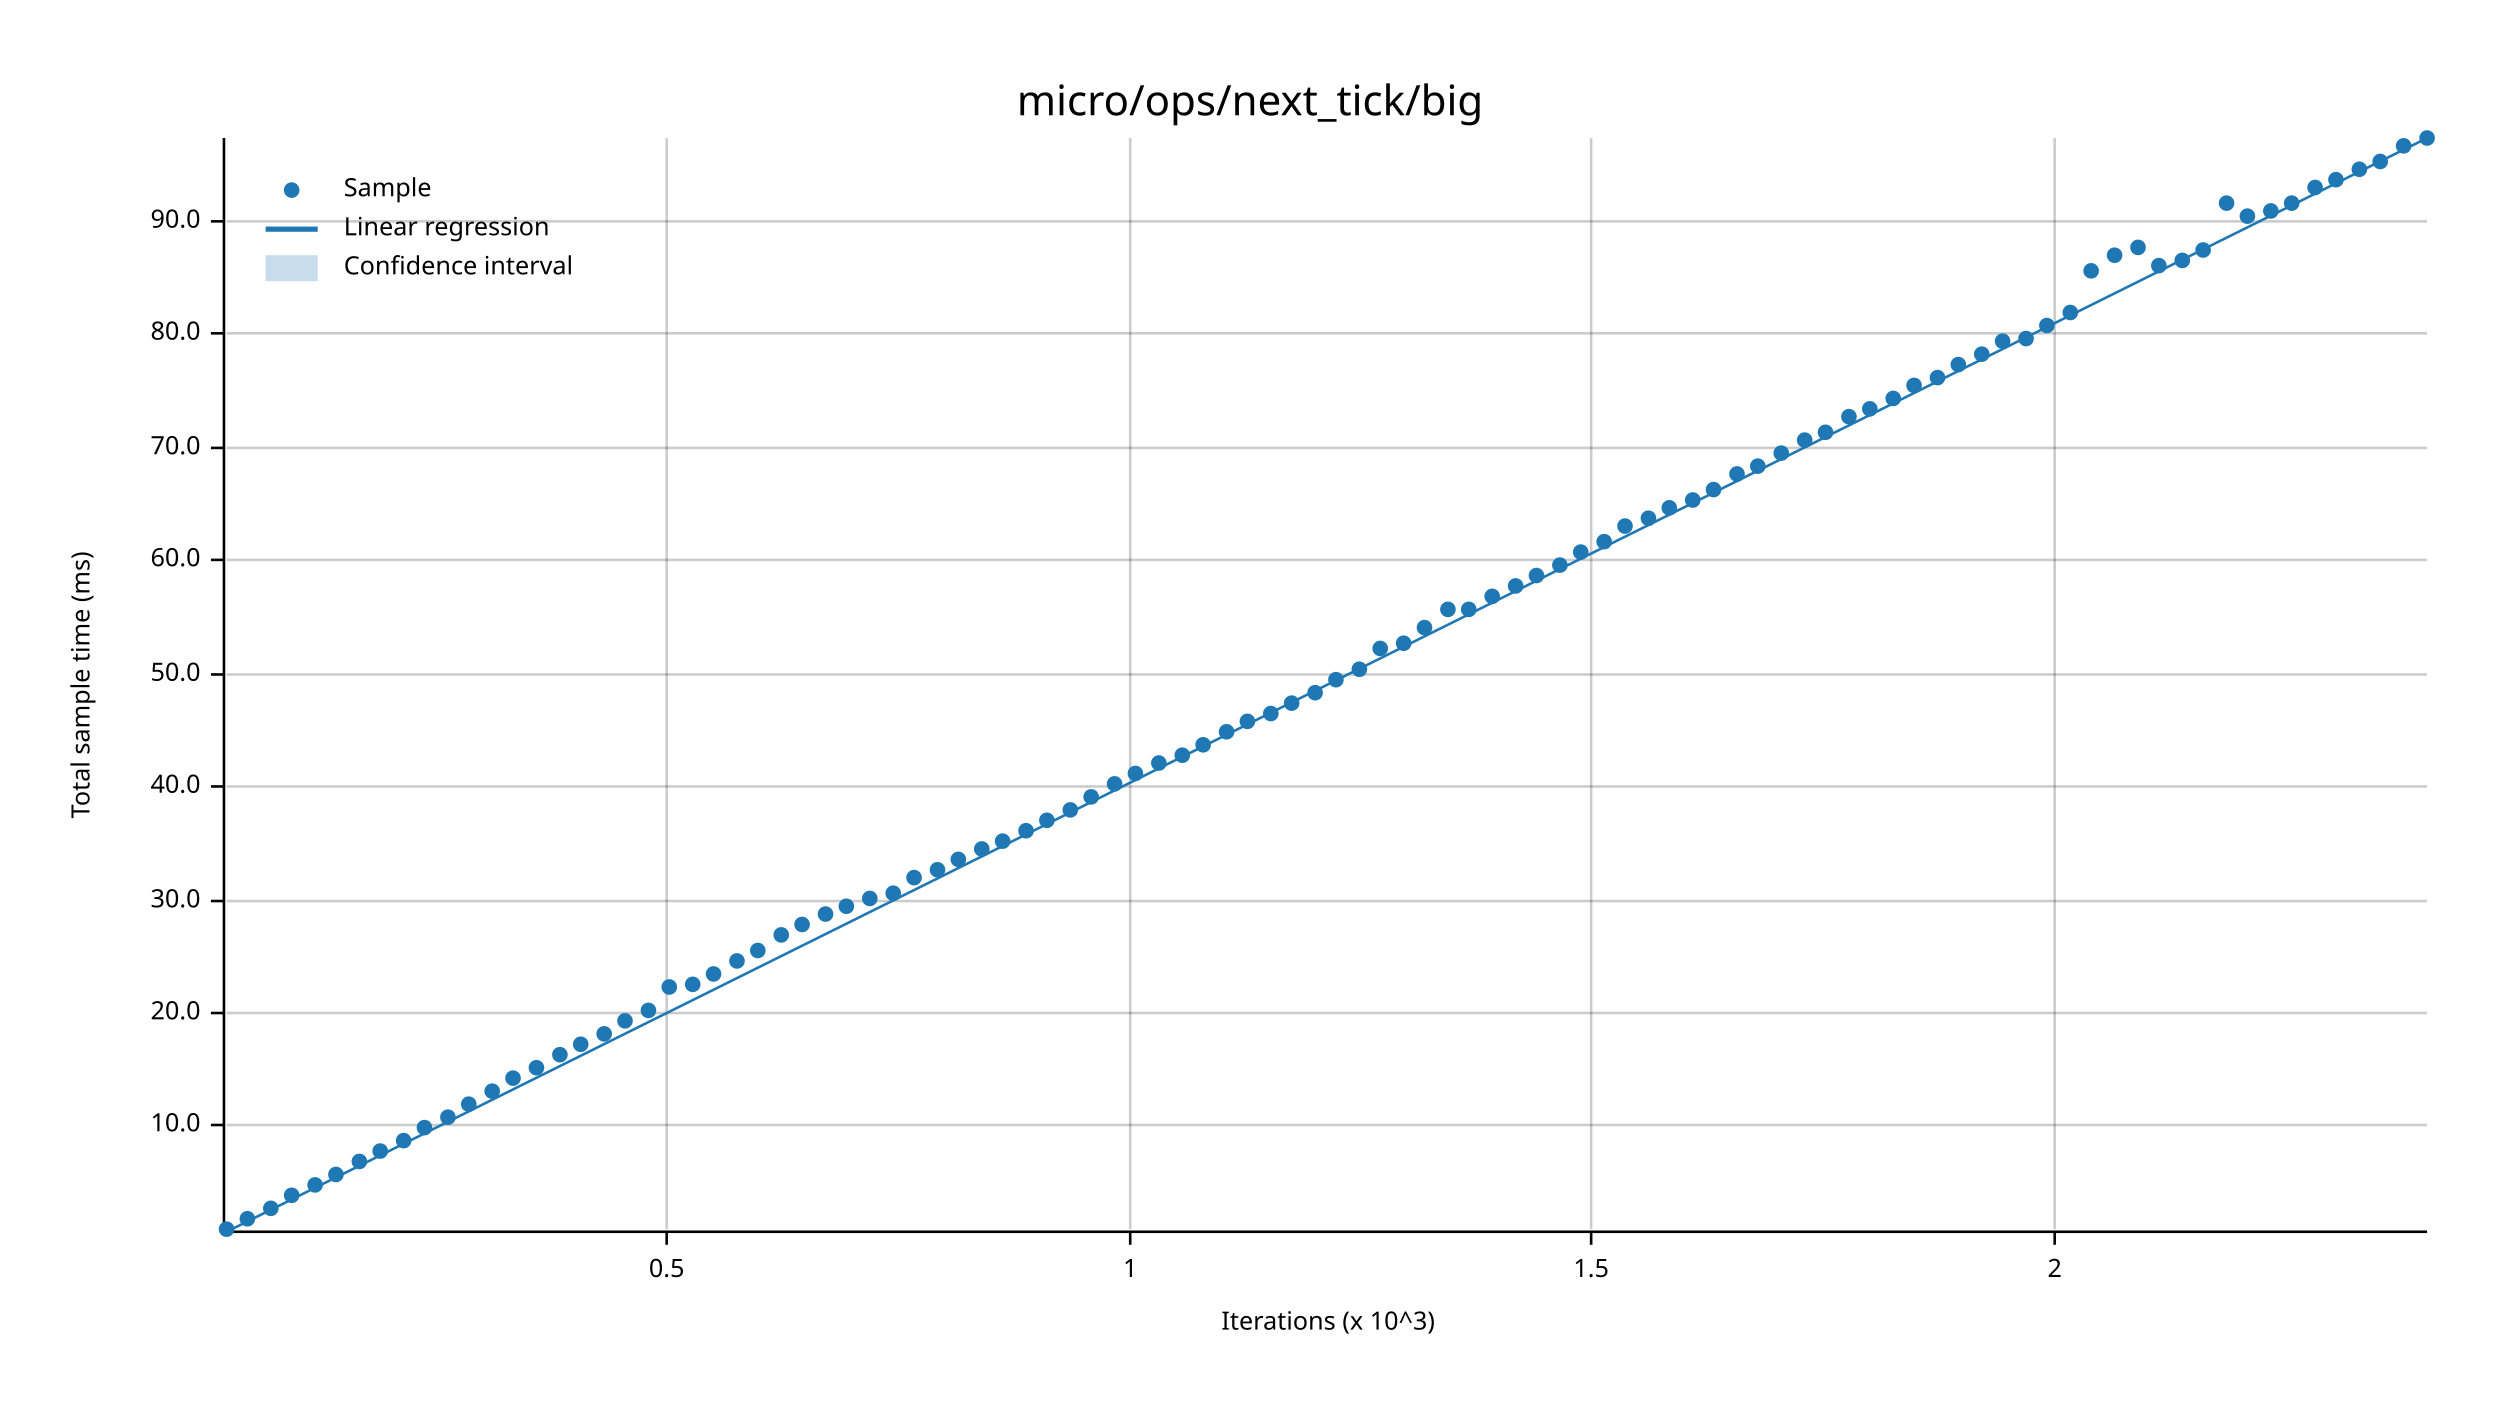
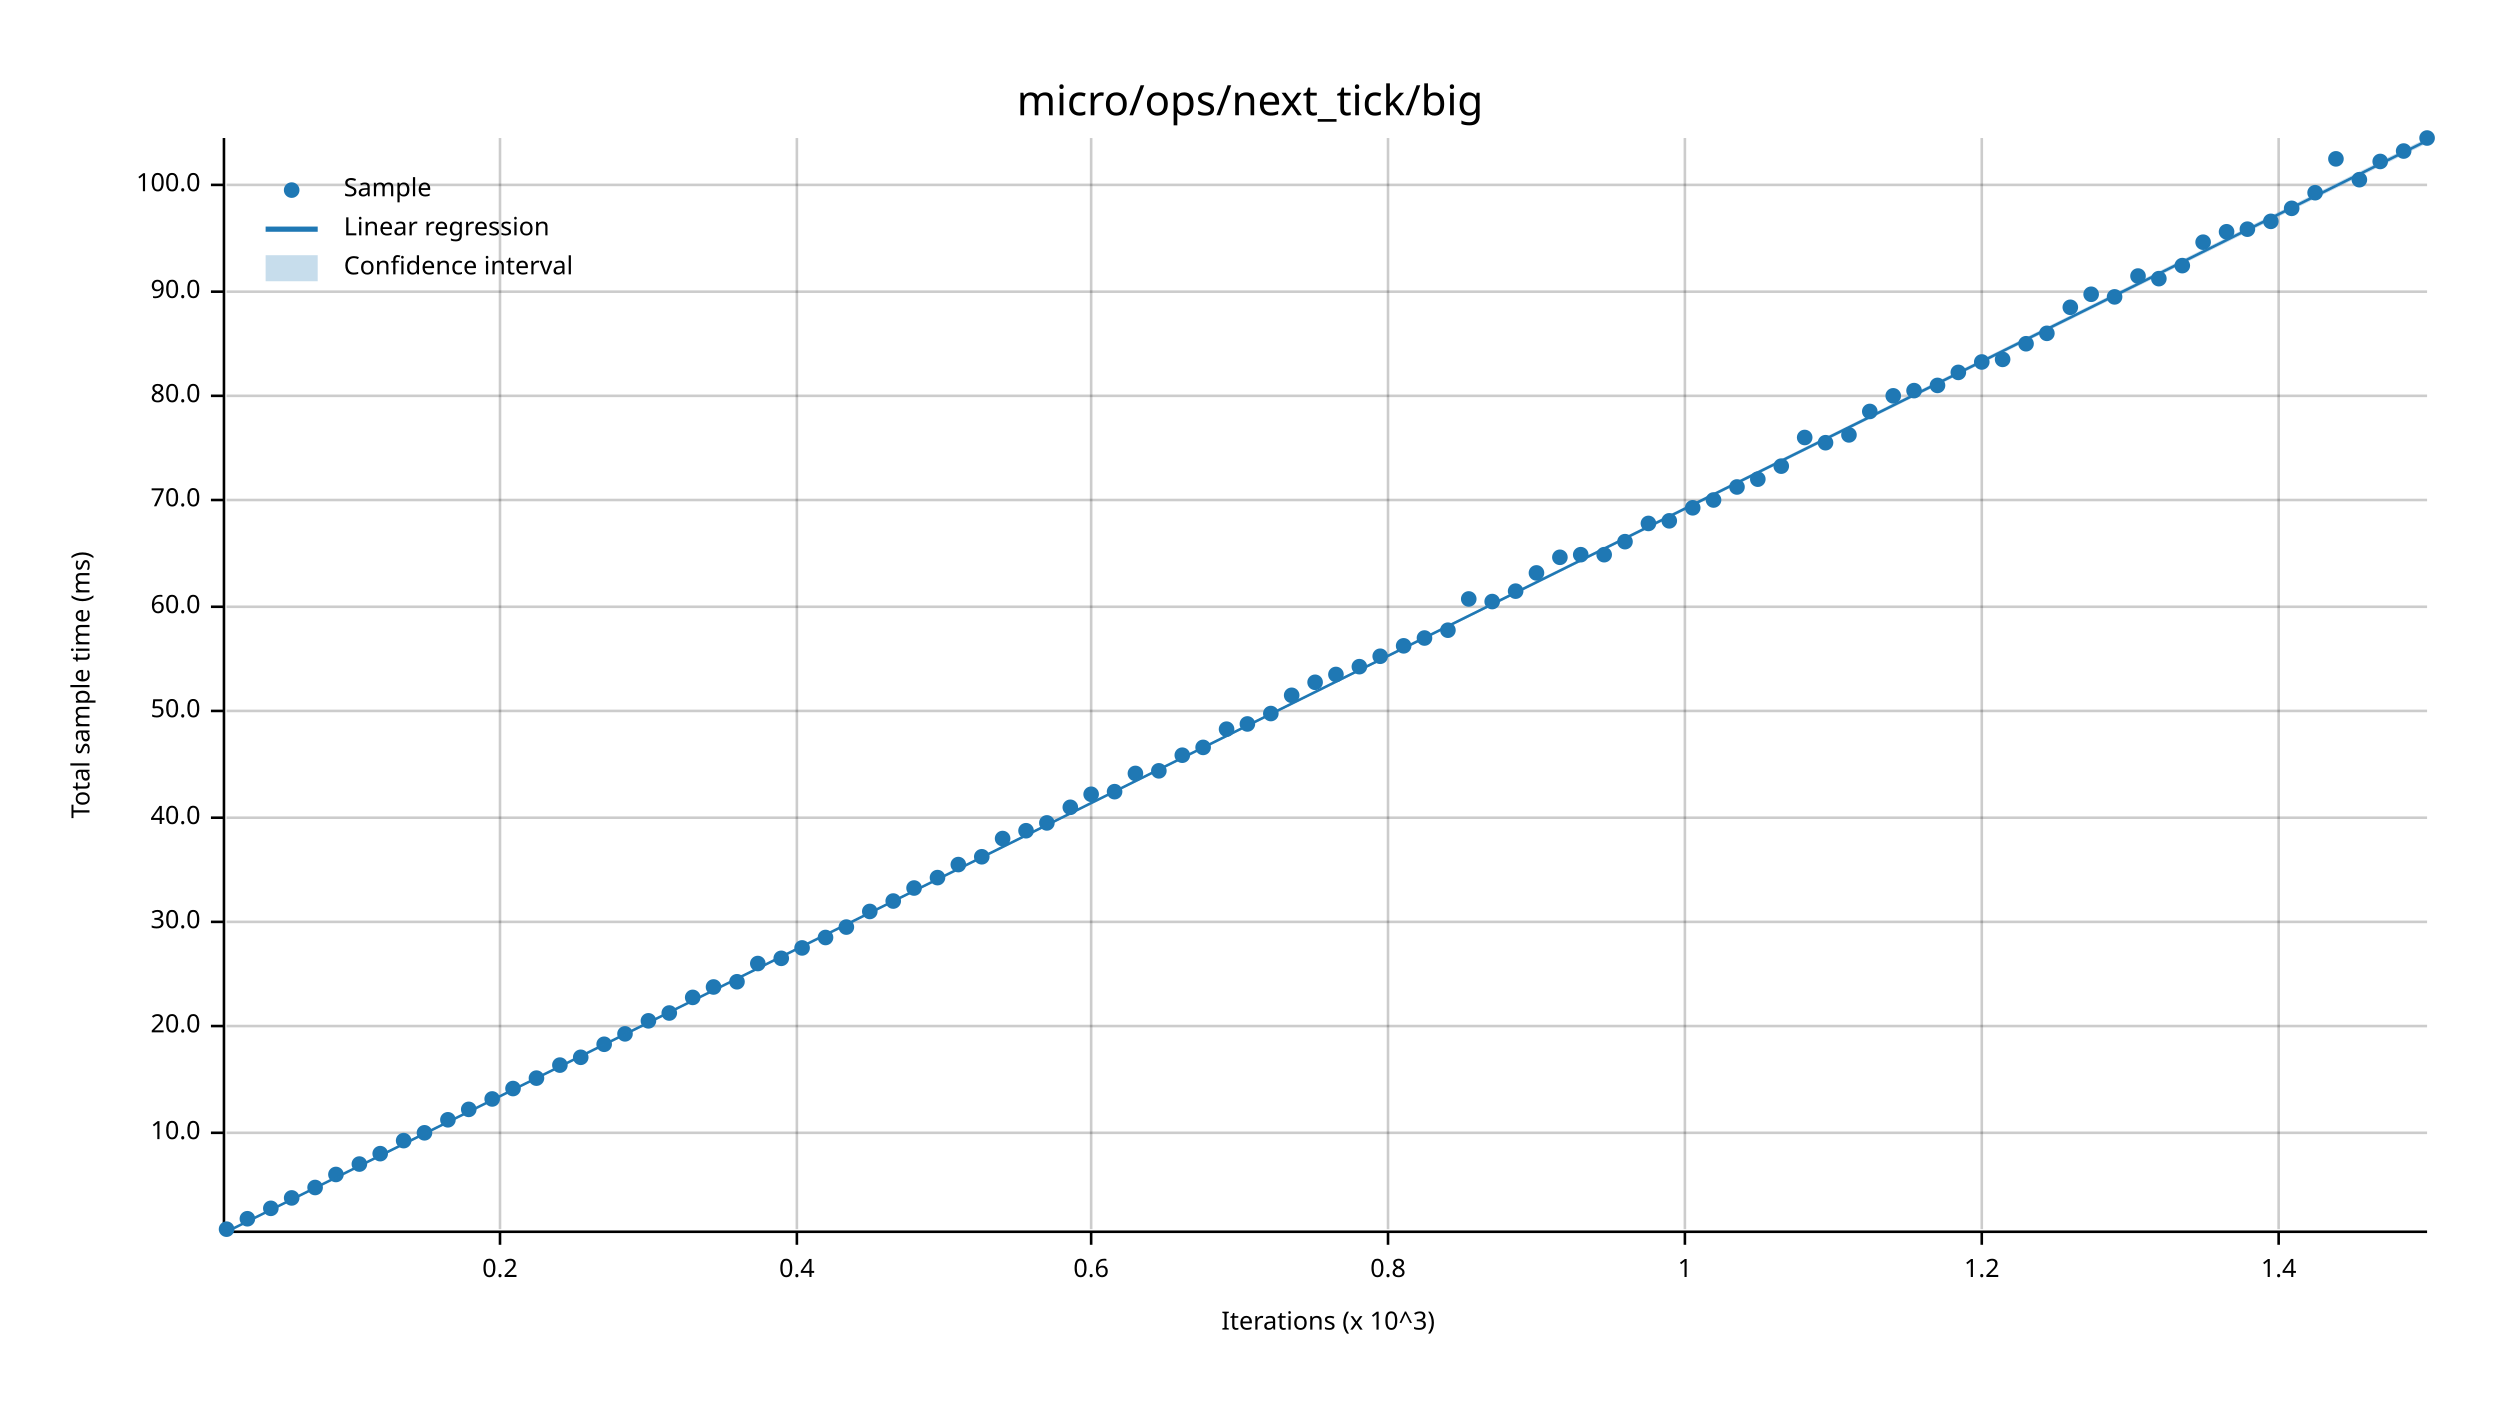
<svg xmlns="http://www.w3.org/2000/svg" width="960" height="540" viewBox="0 0 960 540">
  <text x="480" y="32" dy="0.76em" text-anchor="middle" font-family="sans-serif" font-size="16.129" opacity="1" fill="#000000">
micro/ops/next_tick/big
</text>
  <text x="27" y="263" dy="0.76em" text-anchor="middle" font-family="sans-serif" font-size="9.677" opacity="1" fill="#000000" transform="rotate(270, 27, 263)">
Total sample time (ms)
</text>
  <text x="510" y="513" dy="-0.5ex" text-anchor="middle" font-family="sans-serif" font-size="9.677" opacity="1" fill="#000000">
Iterations (x 10^3)
</text>
-   <line opacity="0.2" stroke="#000000" stroke-width="1" x1="256" y1="472" x2="256" y2="53" />
-   <line opacity="0.2" stroke="#000000" stroke-width="1" x1="434" y1="472" x2="434" y2="53" />
-   <line opacity="0.2" stroke="#000000" stroke-width="1" x1="611" y1="472" x2="611" y2="53" />
-   <line opacity="0.2" stroke="#000000" stroke-width="1" x1="789" y1="472" x2="789" y2="53" />
-   <line opacity="0.2" stroke="#000000" stroke-width="1" x1="87" y1="432" x2="932" y2="432" />
-   <line opacity="0.2" stroke="#000000" stroke-width="1" x1="87" y1="389" x2="932" y2="389" />
-   <line opacity="0.2" stroke="#000000" stroke-width="1" x1="87" y1="346" x2="932" y2="346" />
-   <line opacity="0.2" stroke="#000000" stroke-width="1" x1="87" y1="302" x2="932" y2="302" />
-   <line opacity="0.2" stroke="#000000" stroke-width="1" x1="87" y1="259" x2="932" y2="259" />
-   <line opacity="0.2" stroke="#000000" stroke-width="1" x1="87" y1="215" x2="932" y2="215" />
-   <line opacity="0.2" stroke="#000000" stroke-width="1" x1="87" y1="172" x2="932" y2="172" />
-   <line opacity="0.2" stroke="#000000" stroke-width="1" x1="87" y1="128" x2="932" y2="128" />
-   <line opacity="0.2" stroke="#000000" stroke-width="1" x1="87" y1="85" x2="932" y2="85" />
+   <line opacity="0.2" stroke="#000000" stroke-width="1" x1="192" y1="472" x2="192" y2="53" />
+   <line opacity="0.2" stroke="#000000" stroke-width="1" x1="306" y1="472" x2="306" y2="53" />
+   <line opacity="0.2" stroke="#000000" stroke-width="1" x1="419" y1="472" x2="419" y2="53" />
+   <line opacity="0.2" stroke="#000000" stroke-width="1" x1="533" y1="472" x2="533" y2="53" />
+   <line opacity="0.2" stroke="#000000" stroke-width="1" x1="647" y1="472" x2="647" y2="53" />
+   <line opacity="0.2" stroke="#000000" stroke-width="1" x1="761" y1="472" x2="761" y2="53" />
+   <line opacity="0.2" stroke="#000000" stroke-width="1" x1="875" y1="472" x2="875" y2="53" />
+   <line opacity="0.2" stroke="#000000" stroke-width="1" x1="87" y1="435" x2="932" y2="435" />
+   <line opacity="0.2" stroke="#000000" stroke-width="1" x1="87" y1="394" x2="932" y2="394" />
+   <line opacity="0.2" stroke="#000000" stroke-width="1" x1="87" y1="354" x2="932" y2="354" />
+   <line opacity="0.2" stroke="#000000" stroke-width="1" x1="87" y1="314" x2="932" y2="314" />
+   <line opacity="0.2" stroke="#000000" stroke-width="1" x1="87" y1="273" x2="932" y2="273" />
+   <line opacity="0.2" stroke="#000000" stroke-width="1" x1="87" y1="233" x2="932" y2="233" />
+   <line opacity="0.2" stroke="#000000" stroke-width="1" x1="87" y1="192" x2="932" y2="192" />
+   <line opacity="0.2" stroke="#000000" stroke-width="1" x1="87" y1="152" x2="932" y2="152" />
+   <line opacity="0.2" stroke="#000000" stroke-width="1" x1="87" y1="112" x2="932" y2="112" />
+   <line opacity="0.2" stroke="#000000" stroke-width="1" x1="87" y1="71" x2="932" y2="71" />
  <polyline fill="none" opacity="1" stroke="#000000" stroke-width="1" points="86,53 86,472 " />
-   <text x="77" y="432" dy="0.5ex" text-anchor="end" font-family="sans-serif" font-size="9.677" opacity="1" fill="#000000">
+   <text x="77" y="435" dy="0.5ex" text-anchor="end" font-family="sans-serif" font-size="9.677" opacity="1" fill="#000000">
10.0
</text>
-   <polyline fill="none" opacity="1" stroke="#000000" stroke-width="1" points="81,432 86,432 " />
-   <text x="77" y="389" dy="0.5ex" text-anchor="end" font-family="sans-serif" font-size="9.677" opacity="1" fill="#000000">
+   <polyline fill="none" opacity="1" stroke="#000000" stroke-width="1" points="81,435 86,435 " />
+   <text x="77" y="394" dy="0.5ex" text-anchor="end" font-family="sans-serif" font-size="9.677" opacity="1" fill="#000000">
20.0
</text>
-   <polyline fill="none" opacity="1" stroke="#000000" stroke-width="1" points="81,389 86,389 " />
-   <text x="77" y="346" dy="0.5ex" text-anchor="end" font-family="sans-serif" font-size="9.677" opacity="1" fill="#000000">
+   <polyline fill="none" opacity="1" stroke="#000000" stroke-width="1" points="81,394 86,394 " />
+   <text x="77" y="354" dy="0.5ex" text-anchor="end" font-family="sans-serif" font-size="9.677" opacity="1" fill="#000000">
30.0
</text>
-   <polyline fill="none" opacity="1" stroke="#000000" stroke-width="1" points="81,346 86,346 " />
-   <text x="77" y="302" dy="0.5ex" text-anchor="end" font-family="sans-serif" font-size="9.677" opacity="1" fill="#000000">
+   <polyline fill="none" opacity="1" stroke="#000000" stroke-width="1" points="81,354 86,354 " />
+   <text x="77" y="314" dy="0.5ex" text-anchor="end" font-family="sans-serif" font-size="9.677" opacity="1" fill="#000000">
40.0
</text>
-   <polyline fill="none" opacity="1" stroke="#000000" stroke-width="1" points="81,302 86,302 " />
-   <text x="77" y="259" dy="0.5ex" text-anchor="end" font-family="sans-serif" font-size="9.677" opacity="1" fill="#000000">
+   <polyline fill="none" opacity="1" stroke="#000000" stroke-width="1" points="81,314 86,314 " />
+   <text x="77" y="273" dy="0.5ex" text-anchor="end" font-family="sans-serif" font-size="9.677" opacity="1" fill="#000000">
50.0
</text>
-   <polyline fill="none" opacity="1" stroke="#000000" stroke-width="1" points="81,259 86,259 " />
-   <text x="77" y="215" dy="0.5ex" text-anchor="end" font-family="sans-serif" font-size="9.677" opacity="1" fill="#000000">
+   <polyline fill="none" opacity="1" stroke="#000000" stroke-width="1" points="81,273 86,273 " />
+   <text x="77" y="233" dy="0.5ex" text-anchor="end" font-family="sans-serif" font-size="9.677" opacity="1" fill="#000000">
60.0
</text>
-   <polyline fill="none" opacity="1" stroke="#000000" stroke-width="1" points="81,215 86,215 " />
-   <text x="77" y="172" dy="0.5ex" text-anchor="end" font-family="sans-serif" font-size="9.677" opacity="1" fill="#000000">
+   <polyline fill="none" opacity="1" stroke="#000000" stroke-width="1" points="81,233 86,233 " />
+   <text x="77" y="192" dy="0.5ex" text-anchor="end" font-family="sans-serif" font-size="9.677" opacity="1" fill="#000000">
70.0
</text>
-   <polyline fill="none" opacity="1" stroke="#000000" stroke-width="1" points="81,172 86,172 " />
-   <text x="77" y="128" dy="0.5ex" text-anchor="end" font-family="sans-serif" font-size="9.677" opacity="1" fill="#000000">
+   <polyline fill="none" opacity="1" stroke="#000000" stroke-width="1" points="81,192 86,192 " />
+   <text x="77" y="152" dy="0.5ex" text-anchor="end" font-family="sans-serif" font-size="9.677" opacity="1" fill="#000000">
80.0
</text>
-   <polyline fill="none" opacity="1" stroke="#000000" stroke-width="1" points="81,128 86,128 " />
-   <text x="77" y="85" dy="0.5ex" text-anchor="end" font-family="sans-serif" font-size="9.677" opacity="1" fill="#000000">
+   <polyline fill="none" opacity="1" stroke="#000000" stroke-width="1" points="81,152 86,152 " />
+   <text x="77" y="112" dy="0.5ex" text-anchor="end" font-family="sans-serif" font-size="9.677" opacity="1" fill="#000000">
90.0
</text>
-   <polyline fill="none" opacity="1" stroke="#000000" stroke-width="1" points="81,85 86,85 " />
+   <polyline fill="none" opacity="1" stroke="#000000" stroke-width="1" points="81,112 86,112 " />
+   <text x="77" y="71" dy="0.5ex" text-anchor="end" font-family="sans-serif" font-size="9.677" opacity="1" fill="#000000">
+ 100.0
+ </text>
+   <polyline fill="none" opacity="1" stroke="#000000" stroke-width="1" points="81,71 86,71 " />
  <polyline fill="none" opacity="1" stroke="#000000" stroke-width="1" points="87,473 932,473 " />
-   <text x="256" y="483" dy="0.76em" text-anchor="middle" font-family="sans-serif" font-size="9.677" opacity="1" fill="#000000">
- 0.5
- </text>
-   <polyline fill="none" opacity="1" stroke="#000000" stroke-width="1" points="256,473 256,478 " />
-   <text x="434" y="483" dy="0.76em" text-anchor="middle" font-family="sans-serif" font-size="9.677" opacity="1" fill="#000000">
+   <text x="192" y="483" dy="0.76em" text-anchor="middle" font-family="sans-serif" font-size="9.677" opacity="1" fill="#000000">
+ 0.2
+ </text>
+   <polyline fill="none" opacity="1" stroke="#000000" stroke-width="1" points="192,473 192,478 " />
+   <text x="306" y="483" dy="0.76em" text-anchor="middle" font-family="sans-serif" font-size="9.677" opacity="1" fill="#000000">
+ 0.4
+ </text>
+   <polyline fill="none" opacity="1" stroke="#000000" stroke-width="1" points="306,473 306,478 " />
+   <text x="419" y="483" dy="0.76em" text-anchor="middle" font-family="sans-serif" font-size="9.677" opacity="1" fill="#000000">
+ 0.6
+ </text>
+   <polyline fill="none" opacity="1" stroke="#000000" stroke-width="1" points="419,473 419,478 " />
+   <text x="533" y="483" dy="0.76em" text-anchor="middle" font-family="sans-serif" font-size="9.677" opacity="1" fill="#000000">
+ 0.8
+ </text>
+   <polyline fill="none" opacity="1" stroke="#000000" stroke-width="1" points="533,473 533,478 " />
+   <text x="647" y="483" dy="0.76em" text-anchor="middle" font-family="sans-serif" font-size="9.677" opacity="1" fill="#000000">
1
</text>
-   <polyline fill="none" opacity="1" stroke="#000000" stroke-width="1" points="434,473 434,478 " />
-   <text x="611" y="483" dy="0.76em" text-anchor="middle" font-family="sans-serif" font-size="9.677" opacity="1" fill="#000000">
- 1.5
- </text>
-   <polyline fill="none" opacity="1" stroke="#000000" stroke-width="1" points="611,473 611,478 " />
-   <text x="789" y="483" dy="0.76em" text-anchor="middle" font-family="sans-serif" font-size="9.677" opacity="1" fill="#000000">
- 2
- </text>
-   <polyline fill="none" opacity="1" stroke="#000000" stroke-width="1" points="789,473 789,478 " />
+   <polyline fill="none" opacity="1" stroke="#000000" stroke-width="1" points="647,473 647,478 " />
+   <text x="761" y="483" dy="0.76em" text-anchor="middle" font-family="sans-serif" font-size="9.677" opacity="1" fill="#000000">
+ 1.2
+ </text>
+   <polyline fill="none" opacity="1" stroke="#000000" stroke-width="1" points="761,473 761,478 " />
+   <text x="875" y="483" dy="0.76em" text-anchor="middle" font-family="sans-serif" font-size="9.677" opacity="1" fill="#000000">
+ 1.4
+ </text>
+   <polyline fill="none" opacity="1" stroke="#000000" stroke-width="1" points="875,473 875,478 " />
  <circle cx="87" cy="472" r="3" opacity="1" fill="#1F78B4" stroke="none" stroke-width="1" />
  <circle cx="95" cy="468" r="3" opacity="1" fill="#1F78B4" stroke="none" stroke-width="1" />
  <circle cx="104" cy="464" r="3" opacity="1" fill="#1F78B4" stroke="none" stroke-width="1" />
-   <circle cx="112" cy="459" r="3" opacity="1" fill="#1F78B4" stroke="none" stroke-width="1" />
-   <circle cx="121" cy="455" r="3" opacity="1" fill="#1F78B4" stroke="none" stroke-width="1" />
+   <circle cx="112" cy="460" r="3" opacity="1" fill="#1F78B4" stroke="none" stroke-width="1" />
+   <circle cx="121" cy="456" r="3" opacity="1" fill="#1F78B4" stroke="none" stroke-width="1" />
  <circle cx="129" cy="451" r="3" opacity="1" fill="#1F78B4" stroke="none" stroke-width="1" />
-   <circle cx="138" cy="446" r="3" opacity="1" fill="#1F78B4" stroke="none" stroke-width="1" />
-   <circle cx="146" cy="442" r="3" opacity="1" fill="#1F78B4" stroke="none" stroke-width="1" />
+   <circle cx="138" cy="447" r="3" opacity="1" fill="#1F78B4" stroke="none" stroke-width="1" />
+   <circle cx="146" cy="443" r="3" opacity="1" fill="#1F78B4" stroke="none" stroke-width="1" />
  <circle cx="155" cy="438" r="3" opacity="1" fill="#1F78B4" stroke="none" stroke-width="1" />
-   <circle cx="163" cy="433" r="3" opacity="1" fill="#1F78B4" stroke="none" stroke-width="1" />
-   <circle cx="172" cy="429" r="3" opacity="1" fill="#1F78B4" stroke="none" stroke-width="1" />
-   <circle cx="180" cy="424" r="3" opacity="1" fill="#1F78B4" stroke="none" stroke-width="1" />
-   <circle cx="189" cy="419" r="3" opacity="1" fill="#1F78B4" stroke="none" stroke-width="1" />
-   <circle cx="197" cy="414" r="3" opacity="1" fill="#1F78B4" stroke="none" stroke-width="1" />
-   <circle cx="206" cy="410" r="3" opacity="1" fill="#1F78B4" stroke="none" stroke-width="1" />
-   <circle cx="215" cy="405" r="3" opacity="1" fill="#1F78B4" stroke="none" stroke-width="1" />
-   <circle cx="223" cy="401" r="3" opacity="1" fill="#1F78B4" stroke="none" stroke-width="1" />
-   <circle cx="232" cy="397" r="3" opacity="1" fill="#1F78B4" stroke="none" stroke-width="1" />
-   <circle cx="240" cy="392" r="3" opacity="1" fill="#1F78B4" stroke="none" stroke-width="1" />
-   <circle cx="249" cy="388" r="3" opacity="1" fill="#1F78B4" stroke="none" stroke-width="1" />
-   <circle cx="257" cy="379" r="3" opacity="1" fill="#1F78B4" stroke="none" stroke-width="1" />
-   <circle cx="266" cy="378" r="3" opacity="1" fill="#1F78B4" stroke="none" stroke-width="1" />
-   <circle cx="274" cy="374" r="3" opacity="1" fill="#1F78B4" stroke="none" stroke-width="1" />
-   <circle cx="283" cy="369" r="3" opacity="1" fill="#1F78B4" stroke="none" stroke-width="1" />
-   <circle cx="291" cy="365" r="3" opacity="1" fill="#1F78B4" stroke="none" stroke-width="1" />
-   <circle cx="300" cy="359" r="3" opacity="1" fill="#1F78B4" stroke="none" stroke-width="1" />
-   <circle cx="308" cy="355" r="3" opacity="1" fill="#1F78B4" stroke="none" stroke-width="1" />
-   <circle cx="317" cy="351" r="3" opacity="1" fill="#1F78B4" stroke="none" stroke-width="1" />
-   <circle cx="325" cy="348" r="3" opacity="1" fill="#1F78B4" stroke="none" stroke-width="1" />
-   <circle cx="334" cy="345" r="3" opacity="1" fill="#1F78B4" stroke="none" stroke-width="1" />
-   <circle cx="343" cy="343" r="3" opacity="1" fill="#1F78B4" stroke="none" stroke-width="1" />
-   <circle cx="351" cy="337" r="3" opacity="1" fill="#1F78B4" stroke="none" stroke-width="1" />
-   <circle cx="360" cy="334" r="3" opacity="1" fill="#1F78B4" stroke="none" stroke-width="1" />
-   <circle cx="368" cy="330" r="3" opacity="1" fill="#1F78B4" stroke="none" stroke-width="1" />
-   <circle cx="377" cy="326" r="3" opacity="1" fill="#1F78B4" stroke="none" stroke-width="1" />
-   <circle cx="385" cy="323" r="3" opacity="1" fill="#1F78B4" stroke="none" stroke-width="1" />
+   <circle cx="163" cy="435" r="3" opacity="1" fill="#1F78B4" stroke="none" stroke-width="1" />
+   <circle cx="172" cy="430" r="3" opacity="1" fill="#1F78B4" stroke="none" stroke-width="1" />
+   <circle cx="180" cy="426" r="3" opacity="1" fill="#1F78B4" stroke="none" stroke-width="1" />
+   <circle cx="189" cy="422" r="3" opacity="1" fill="#1F78B4" stroke="none" stroke-width="1" />
+   <circle cx="197" cy="418" r="3" opacity="1" fill="#1F78B4" stroke="none" stroke-width="1" />
+   <circle cx="206" cy="414" r="3" opacity="1" fill="#1F78B4" stroke="none" stroke-width="1" />
+   <circle cx="215" cy="409" r="3" opacity="1" fill="#1F78B4" stroke="none" stroke-width="1" />
+   <circle cx="223" cy="406" r="3" opacity="1" fill="#1F78B4" stroke="none" stroke-width="1" />
+   <circle cx="232" cy="401" r="3" opacity="1" fill="#1F78B4" stroke="none" stroke-width="1" />
+   <circle cx="240" cy="397" r="3" opacity="1" fill="#1F78B4" stroke="none" stroke-width="1" />
+   <circle cx="249" cy="392" r="3" opacity="1" fill="#1F78B4" stroke="none" stroke-width="1" />
+   <circle cx="257" cy="389" r="3" opacity="1" fill="#1F78B4" stroke="none" stroke-width="1" />
+   <circle cx="266" cy="383" r="3" opacity="1" fill="#1F78B4" stroke="none" stroke-width="1" />
+   <circle cx="274" cy="379" r="3" opacity="1" fill="#1F78B4" stroke="none" stroke-width="1" />
+   <circle cx="283" cy="377" r="3" opacity="1" fill="#1F78B4" stroke="none" stroke-width="1" />
+   <circle cx="291" cy="370" r="3" opacity="1" fill="#1F78B4" stroke="none" stroke-width="1" />
+   <circle cx="300" cy="368" r="3" opacity="1" fill="#1F78B4" stroke="none" stroke-width="1" />
+   <circle cx="308" cy="364" r="3" opacity="1" fill="#1F78B4" stroke="none" stroke-width="1" />
+   <circle cx="317" cy="360" r="3" opacity="1" fill="#1F78B4" stroke="none" stroke-width="1" />
+   <circle cx="325" cy="356" r="3" opacity="1" fill="#1F78B4" stroke="none" stroke-width="1" />
+   <circle cx="334" cy="350" r="3" opacity="1" fill="#1F78B4" stroke="none" stroke-width="1" />
+   <circle cx="343" cy="346" r="3" opacity="1" fill="#1F78B4" stroke="none" stroke-width="1" />
+   <circle cx="351" cy="341" r="3" opacity="1" fill="#1F78B4" stroke="none" stroke-width="1" />
+   <circle cx="360" cy="337" r="3" opacity="1" fill="#1F78B4" stroke="none" stroke-width="1" />
+   <circle cx="368" cy="332" r="3" opacity="1" fill="#1F78B4" stroke="none" stroke-width="1" />
+   <circle cx="377" cy="329" r="3" opacity="1" fill="#1F78B4" stroke="none" stroke-width="1" />
+   <circle cx="385" cy="322" r="3" opacity="1" fill="#1F78B4" stroke="none" stroke-width="1" />
  <circle cx="394" cy="319" r="3" opacity="1" fill="#1F78B4" stroke="none" stroke-width="1" />
-   <circle cx="402" cy="315" r="3" opacity="1" fill="#1F78B4" stroke="none" stroke-width="1" />
-   <circle cx="411" cy="311" r="3" opacity="1" fill="#1F78B4" stroke="none" stroke-width="1" />
-   <circle cx="419" cy="306" r="3" opacity="1" fill="#1F78B4" stroke="none" stroke-width="1" />
-   <circle cx="428" cy="301" r="3" opacity="1" fill="#1F78B4" stroke="none" stroke-width="1" />
+   <circle cx="402" cy="316" r="3" opacity="1" fill="#1F78B4" stroke="none" stroke-width="1" />
+   <circle cx="411" cy="310" r="3" opacity="1" fill="#1F78B4" stroke="none" stroke-width="1" />
+   <circle cx="419" cy="305" r="3" opacity="1" fill="#1F78B4" stroke="none" stroke-width="1" />
+   <circle cx="428" cy="304" r="3" opacity="1" fill="#1F78B4" stroke="none" stroke-width="1" />
  <circle cx="436" cy="297" r="3" opacity="1" fill="#1F78B4" stroke="none" stroke-width="1" />
-   <circle cx="445" cy="293" r="3" opacity="1" fill="#1F78B4" stroke="none" stroke-width="1" />
+   <circle cx="445" cy="296" r="3" opacity="1" fill="#1F78B4" stroke="none" stroke-width="1" />
  <circle cx="454" cy="290" r="3" opacity="1" fill="#1F78B4" stroke="none" stroke-width="1" />
-   <circle cx="462" cy="286" r="3" opacity="1" fill="#1F78B4" stroke="none" stroke-width="1" />
-   <circle cx="471" cy="281" r="3" opacity="1" fill="#1F78B4" stroke="none" stroke-width="1" />
-   <circle cx="479" cy="277" r="3" opacity="1" fill="#1F78B4" stroke="none" stroke-width="1" />
+   <circle cx="462" cy="287" r="3" opacity="1" fill="#1F78B4" stroke="none" stroke-width="1" />
+   <circle cx="471" cy="280" r="3" opacity="1" fill="#1F78B4" stroke="none" stroke-width="1" />
+   <circle cx="479" cy="278" r="3" opacity="1" fill="#1F78B4" stroke="none" stroke-width="1" />
  <circle cx="488" cy="274" r="3" opacity="1" fill="#1F78B4" stroke="none" stroke-width="1" />
-   <circle cx="496" cy="270" r="3" opacity="1" fill="#1F78B4" stroke="none" stroke-width="1" />
-   <circle cx="505" cy="266" r="3" opacity="1" fill="#1F78B4" stroke="none" stroke-width="1" />
-   <circle cx="513" cy="261" r="3" opacity="1" fill="#1F78B4" stroke="none" stroke-width="1" />
-   <circle cx="522" cy="257" r="3" opacity="1" fill="#1F78B4" stroke="none" stroke-width="1" />
-   <circle cx="530" cy="249" r="3" opacity="1" fill="#1F78B4" stroke="none" stroke-width="1" />
-   <circle cx="539" cy="247" r="3" opacity="1" fill="#1F78B4" stroke="none" stroke-width="1" />
-   <circle cx="547" cy="241" r="3" opacity="1" fill="#1F78B4" stroke="none" stroke-width="1" />
-   <circle cx="556" cy="234" r="3" opacity="1" fill="#1F78B4" stroke="none" stroke-width="1" />
-   <circle cx="564" cy="234" r="3" opacity="1" fill="#1F78B4" stroke="none" stroke-width="1" />
-   <circle cx="573" cy="229" r="3" opacity="1" fill="#1F78B4" stroke="none" stroke-width="1" />
-   <circle cx="582" cy="225" r="3" opacity="1" fill="#1F78B4" stroke="none" stroke-width="1" />
-   <circle cx="590" cy="221" r="3" opacity="1" fill="#1F78B4" stroke="none" stroke-width="1" />
-   <circle cx="599" cy="217" r="3" opacity="1" fill="#1F78B4" stroke="none" stroke-width="1" />
-   <circle cx="607" cy="212" r="3" opacity="1" fill="#1F78B4" stroke="none" stroke-width="1" />
-   <circle cx="616" cy="208" r="3" opacity="1" fill="#1F78B4" stroke="none" stroke-width="1" />
-   <circle cx="624" cy="202" r="3" opacity="1" fill="#1F78B4" stroke="none" stroke-width="1" />
-   <circle cx="633" cy="199" r="3" opacity="1" fill="#1F78B4" stroke="none" stroke-width="1" />
-   <circle cx="641" cy="195" r="3" opacity="1" fill="#1F78B4" stroke="none" stroke-width="1" />
-   <circle cx="650" cy="192" r="3" opacity="1" fill="#1F78B4" stroke="none" stroke-width="1" />
-   <circle cx="658" cy="188" r="3" opacity="1" fill="#1F78B4" stroke="none" stroke-width="1" />
-   <circle cx="667" cy="182" r="3" opacity="1" fill="#1F78B4" stroke="none" stroke-width="1" />
-   <circle cx="675" cy="179" r="3" opacity="1" fill="#1F78B4" stroke="none" stroke-width="1" />
-   <circle cx="684" cy="174" r="3" opacity="1" fill="#1F78B4" stroke="none" stroke-width="1" />
-   <circle cx="693" cy="169" r="3" opacity="1" fill="#1F78B4" stroke="none" stroke-width="1" />
-   <circle cx="701" cy="166" r="3" opacity="1" fill="#1F78B4" stroke="none" stroke-width="1" />
-   <circle cx="710" cy="160" r="3" opacity="1" fill="#1F78B4" stroke="none" stroke-width="1" />
-   <circle cx="718" cy="157" r="3" opacity="1" fill="#1F78B4" stroke="none" stroke-width="1" />
-   <circle cx="727" cy="153" r="3" opacity="1" fill="#1F78B4" stroke="none" stroke-width="1" />
-   <circle cx="735" cy="148" r="3" opacity="1" fill="#1F78B4" stroke="none" stroke-width="1" />
-   <circle cx="744" cy="145" r="3" opacity="1" fill="#1F78B4" stroke="none" stroke-width="1" />
-   <circle cx="752" cy="140" r="3" opacity="1" fill="#1F78B4" stroke="none" stroke-width="1" />
-   <circle cx="761" cy="136" r="3" opacity="1" fill="#1F78B4" stroke="none" stroke-width="1" />
-   <circle cx="769" cy="131" r="3" opacity="1" fill="#1F78B4" stroke="none" stroke-width="1" />
-   <circle cx="778" cy="130" r="3" opacity="1" fill="#1F78B4" stroke="none" stroke-width="1" />
-   <circle cx="786" cy="125" r="3" opacity="1" fill="#1F78B4" stroke="none" stroke-width="1" />
-   <circle cx="795" cy="120" r="3" opacity="1" fill="#1F78B4" stroke="none" stroke-width="1" />
-   <circle cx="803" cy="104" r="3" opacity="1" fill="#1F78B4" stroke="none" stroke-width="1" />
-   <circle cx="812" cy="98" r="3" opacity="1" fill="#1F78B4" stroke="none" stroke-width="1" />
-   <circle cx="821" cy="95" r="3" opacity="1" fill="#1F78B4" stroke="none" stroke-width="1" />
-   <circle cx="829" cy="102" r="3" opacity="1" fill="#1F78B4" stroke="none" stroke-width="1" />
-   <circle cx="838" cy="100" r="3" opacity="1" fill="#1F78B4" stroke="none" stroke-width="1" />
-   <circle cx="846" cy="96" r="3" opacity="1" fill="#1F78B4" stroke="none" stroke-width="1" />
-   <circle cx="855" cy="78" r="3" opacity="1" fill="#1F78B4" stroke="none" stroke-width="1" />
-   <circle cx="863" cy="83" r="3" opacity="1" fill="#1F78B4" stroke="none" stroke-width="1" />
-   <circle cx="872" cy="81" r="3" opacity="1" fill="#1F78B4" stroke="none" stroke-width="1" />
-   <circle cx="880" cy="78" r="3" opacity="1" fill="#1F78B4" stroke="none" stroke-width="1" />
-   <circle cx="889" cy="72" r="3" opacity="1" fill="#1F78B4" stroke="none" stroke-width="1" />
-   <circle cx="897" cy="69" r="3" opacity="1" fill="#1F78B4" stroke="none" stroke-width="1" />
-   <circle cx="906" cy="65" r="3" opacity="1" fill="#1F78B4" stroke="none" stroke-width="1" />
+   <circle cx="496" cy="267" r="3" opacity="1" fill="#1F78B4" stroke="none" stroke-width="1" />
+   <circle cx="505" cy="262" r="3" opacity="1" fill="#1F78B4" stroke="none" stroke-width="1" />
+   <circle cx="513" cy="259" r="3" opacity="1" fill="#1F78B4" stroke="none" stroke-width="1" />
+   <circle cx="522" cy="256" r="3" opacity="1" fill="#1F78B4" stroke="none" stroke-width="1" />
+   <circle cx="530" cy="252" r="3" opacity="1" fill="#1F78B4" stroke="none" stroke-width="1" />
+   <circle cx="539" cy="248" r="3" opacity="1" fill="#1F78B4" stroke="none" stroke-width="1" />
+   <circle cx="547" cy="245" r="3" opacity="1" fill="#1F78B4" stroke="none" stroke-width="1" />
+   <circle cx="556" cy="242" r="3" opacity="1" fill="#1F78B4" stroke="none" stroke-width="1" />
+   <circle cx="564" cy="230" r="3" opacity="1" fill="#1F78B4" stroke="none" stroke-width="1" />
+   <circle cx="573" cy="231" r="3" opacity="1" fill="#1F78B4" stroke="none" stroke-width="1" />
+   <circle cx="582" cy="227" r="3" opacity="1" fill="#1F78B4" stroke="none" stroke-width="1" />
+   <circle cx="590" cy="220" r="3" opacity="1" fill="#1F78B4" stroke="none" stroke-width="1" />
+   <circle cx="599" cy="214" r="3" opacity="1" fill="#1F78B4" stroke="none" stroke-width="1" />
+   <circle cx="607" cy="213" r="3" opacity="1" fill="#1F78B4" stroke="none" stroke-width="1" />
+   <circle cx="616" cy="213" r="3" opacity="1" fill="#1F78B4" stroke="none" stroke-width="1" />
+   <circle cx="624" cy="208" r="3" opacity="1" fill="#1F78B4" stroke="none" stroke-width="1" />
+   <circle cx="633" cy="201" r="3" opacity="1" fill="#1F78B4" stroke="none" stroke-width="1" />
+   <circle cx="641" cy="200" r="3" opacity="1" fill="#1F78B4" stroke="none" stroke-width="1" />
+   <circle cx="650" cy="195" r="3" opacity="1" fill="#1F78B4" stroke="none" stroke-width="1" />
+   <circle cx="658" cy="192" r="3" opacity="1" fill="#1F78B4" stroke="none" stroke-width="1" />
+   <circle cx="667" cy="187" r="3" opacity="1" fill="#1F78B4" stroke="none" stroke-width="1" />
+   <circle cx="675" cy="184" r="3" opacity="1" fill="#1F78B4" stroke="none" stroke-width="1" />
+   <circle cx="684" cy="179" r="3" opacity="1" fill="#1F78B4" stroke="none" stroke-width="1" />
+   <circle cx="693" cy="168" r="3" opacity="1" fill="#1F78B4" stroke="none" stroke-width="1" />
+   <circle cx="701" cy="170" r="3" opacity="1" fill="#1F78B4" stroke="none" stroke-width="1" />
+   <circle cx="710" cy="167" r="3" opacity="1" fill="#1F78B4" stroke="none" stroke-width="1" />
+   <circle cx="718" cy="158" r="3" opacity="1" fill="#1F78B4" stroke="none" stroke-width="1" />
+   <circle cx="727" cy="152" r="3" opacity="1" fill="#1F78B4" stroke="none" stroke-width="1" />
+   <circle cx="735" cy="150" r="3" opacity="1" fill="#1F78B4" stroke="none" stroke-width="1" />
+   <circle cx="744" cy="148" r="3" opacity="1" fill="#1F78B4" stroke="none" stroke-width="1" />
+   <circle cx="752" cy="143" r="3" opacity="1" fill="#1F78B4" stroke="none" stroke-width="1" />
+   <circle cx="761" cy="139" r="3" opacity="1" fill="#1F78B4" stroke="none" stroke-width="1" />
+   <circle cx="769" cy="138" r="3" opacity="1" fill="#1F78B4" stroke="none" stroke-width="1" />
+   <circle cx="778" cy="132" r="3" opacity="1" fill="#1F78B4" stroke="none" stroke-width="1" />
+   <circle cx="786" cy="128" r="3" opacity="1" fill="#1F78B4" stroke="none" stroke-width="1" />
+   <circle cx="795" cy="118" r="3" opacity="1" fill="#1F78B4" stroke="none" stroke-width="1" />
+   <circle cx="803" cy="113" r="3" opacity="1" fill="#1F78B4" stroke="none" stroke-width="1" />
+   <circle cx="812" cy="114" r="3" opacity="1" fill="#1F78B4" stroke="none" stroke-width="1" />
+   <circle cx="821" cy="106" r="3" opacity="1" fill="#1F78B4" stroke="none" stroke-width="1" />
+   <circle cx="829" cy="107" r="3" opacity="1" fill="#1F78B4" stroke="none" stroke-width="1" />
+   <circle cx="838" cy="102" r="3" opacity="1" fill="#1F78B4" stroke="none" stroke-width="1" />
+   <circle cx="846" cy="93" r="3" opacity="1" fill="#1F78B4" stroke="none" stroke-width="1" />
+   <circle cx="855" cy="89" r="3" opacity="1" fill="#1F78B4" stroke="none" stroke-width="1" />
+   <circle cx="863" cy="88" r="3" opacity="1" fill="#1F78B4" stroke="none" stroke-width="1" />
+   <circle cx="872" cy="85" r="3" opacity="1" fill="#1F78B4" stroke="none" stroke-width="1" />
+   <circle cx="880" cy="80" r="3" opacity="1" fill="#1F78B4" stroke="none" stroke-width="1" />
+   <circle cx="889" cy="74" r="3" opacity="1" fill="#1F78B4" stroke="none" stroke-width="1" />
+   <circle cx="897" cy="61" r="3" opacity="1" fill="#1F78B4" stroke="none" stroke-width="1" />
+   <circle cx="906" cy="69" r="3" opacity="1" fill="#1F78B4" stroke="none" stroke-width="1" />
  <circle cx="914" cy="62" r="3" opacity="1" fill="#1F78B4" stroke="none" stroke-width="1" />
-   <circle cx="923" cy="56" r="3" opacity="1" fill="#1F78B4" stroke="none" stroke-width="1" />
+   <circle cx="923" cy="58" r="3" opacity="1" fill="#1F78B4" stroke="none" stroke-width="1" />
  <circle cx="932" cy="53" r="3" opacity="1" fill="#1F78B4" stroke="none" stroke-width="1" />
-   <polyline fill="none" opacity="1" stroke="#1F78B4" stroke-width="1" points="87,473 932,53 " />
-   <polygon opacity="0.25" fill="#1F78B4" points="87,473 932,53 932,53 " />
+   <polyline fill="none" opacity="1" stroke="#1F78B4" stroke-width="1" points="87,473 932,54 " />
+   <polygon opacity="0.25" fill="#1F78B4" points="87,473 932,55 932,53 " />
  <text x="132" y="68" dy="0.76em" text-anchor="start" font-family="sans-serif" font-size="9.677" opacity="1" fill="#000000">
Sample
</text>
  <text x="132" y="83" dy="0.76em" text-anchor="start" font-family="sans-serif" font-size="9.677" opacity="1" fill="#000000">
Linear regression
</text>
  <text x="132" y="98" dy="0.76em" text-anchor="start" font-family="sans-serif" font-size="9.677" opacity="1" fill="#000000">
Confidence interval
</text>
  <circle cx="112" cy="73" r="3" opacity="1" fill="#1F78B4" stroke="none" stroke-width="1" />
  <polyline fill="none" opacity="1" stroke="#1F78B4" stroke-width="2" points="102,88 122,88 " />
  <rect x="102" y="98" width="20" height="10" opacity="0.25" fill="#1F78B4" stroke="none" />
</svg>
